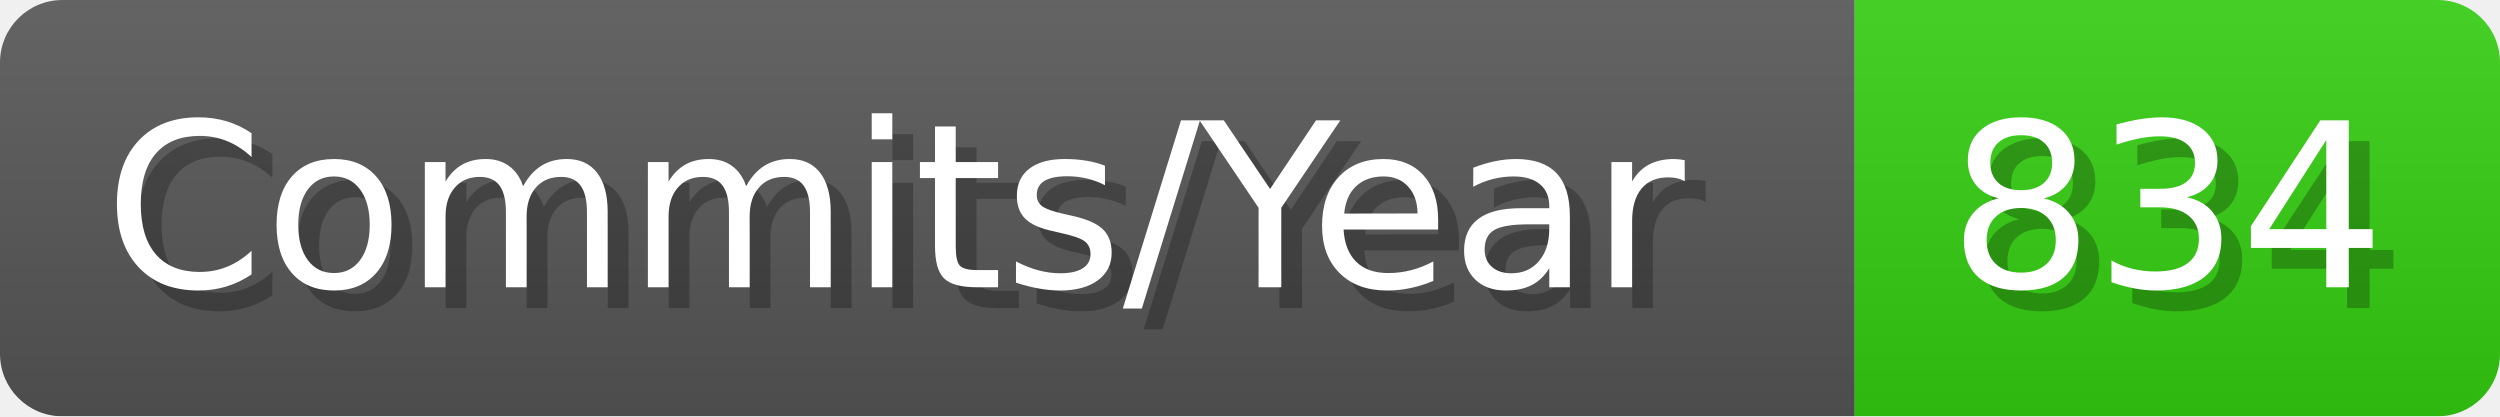
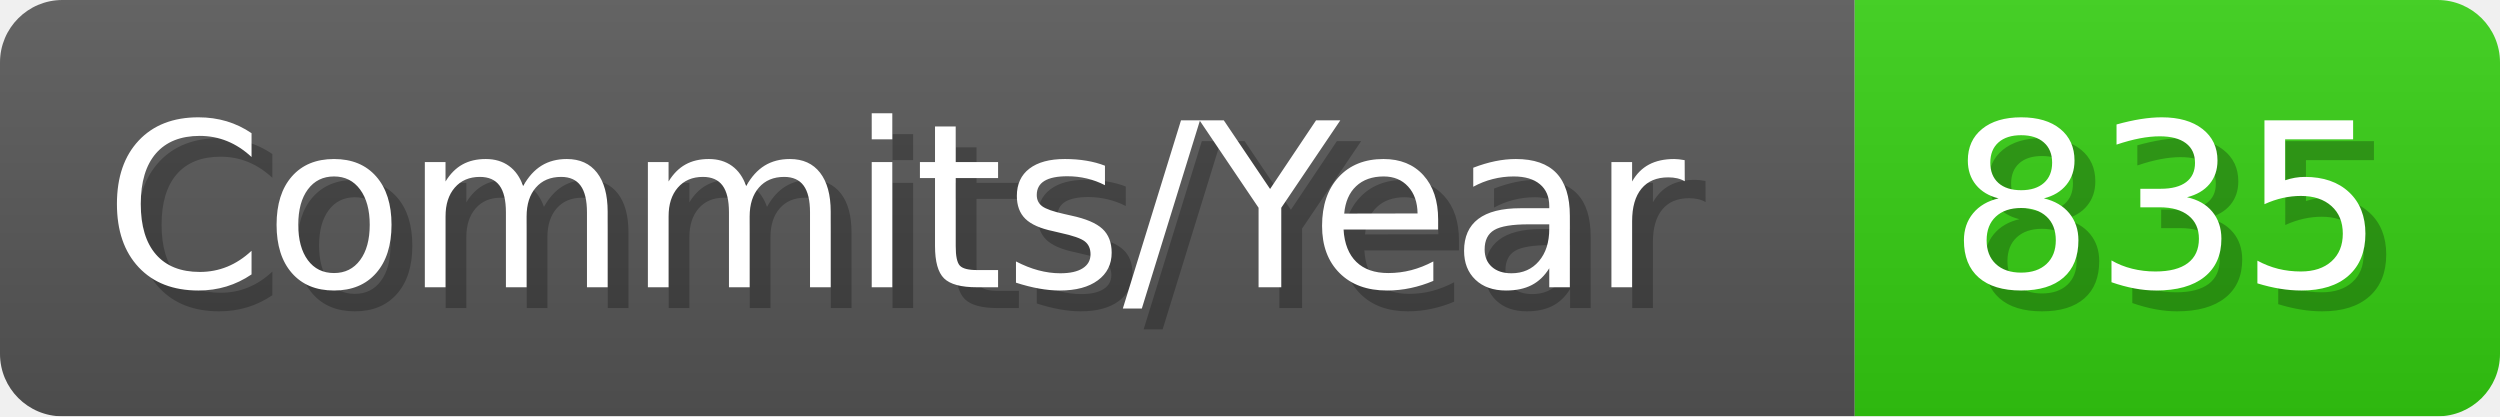
- <svg xmlns="http://www.w3.org/2000/svg" width="120.1" height="20" viewBox="0 0 1201 200" role="img" aria-label="Commits/Year: 834">
+ <svg xmlns="http://www.w3.org/2000/svg" width="120.1" height="20" viewBox="0 0 1201 200" role="img" aria-label="Commits/Year: 835">
  <linearGradient id="aUPdi" x2="0" y2="100%">
    <stop offset="0" stop-opacity=".1" stop-color="#EEE" />
    <stop offset="1" stop-opacity=".1" />
  </linearGradient>
  <mask id="WfAiQ">
    <rect width="1201" height="200" rx="30" fill="#FFF" />
  </mask>
  <g mask="url(#WfAiQ)">
    <rect width="891" height="200" fill="#555" />
    <rect width="310" height="200" fill="#3C1" x="891" />
    <rect width="1201" height="200" fill="url(#aUPdi)" />
  </g>
  <g aria-hidden="true" fill="#fff" text-anchor="start" font-family="Verdana,DejaVu Sans,sans-serif" font-size="110">
    <text x="60" y="148" textLength="791" fill="#000" opacity="0.25">Commits/Year</text>
    <text x="50" y="138" textLength="791">Commits/Year</text>
-     <text x="946" y="148" textLength="210" fill="#000" opacity="0.25">834</text>
-     <text x="936" y="138" textLength="210">834</text>
+     <text x="946" y="148" textLength="210" fill="#000" opacity="0.25">835</text>
+     <text x="936" y="138" textLength="210">835</text>
  </g>
</svg>
